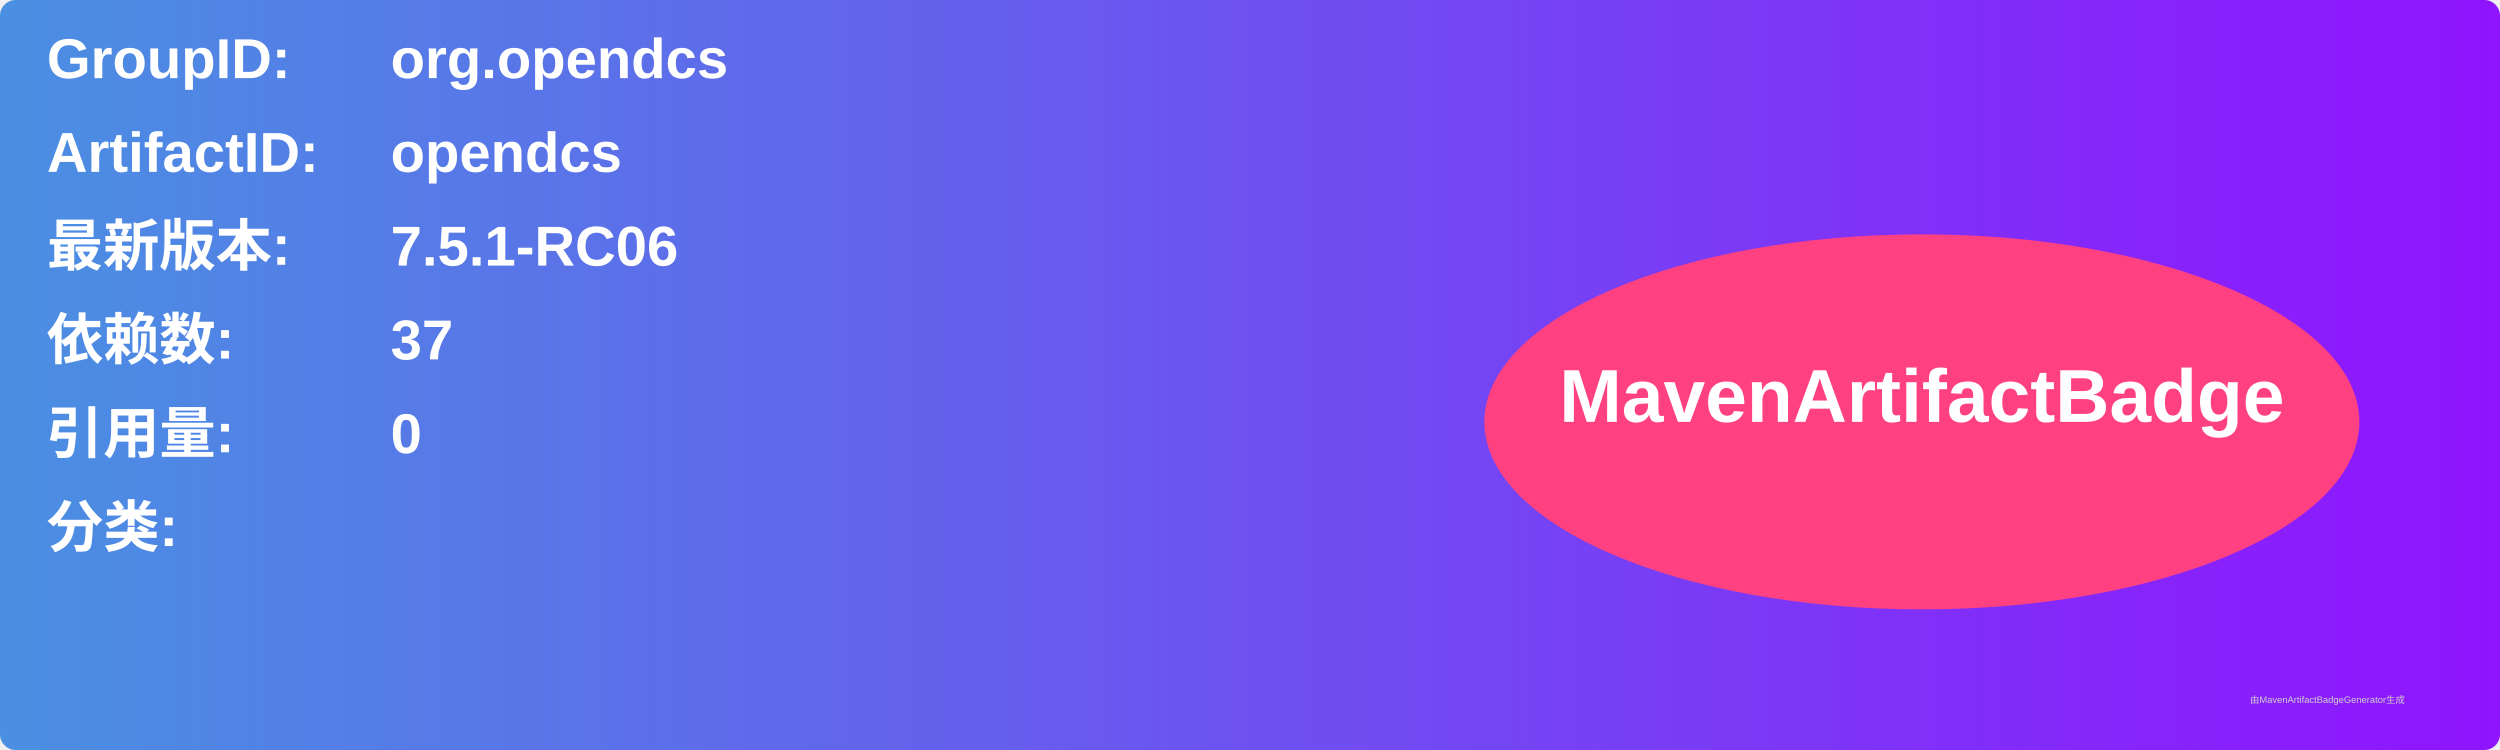
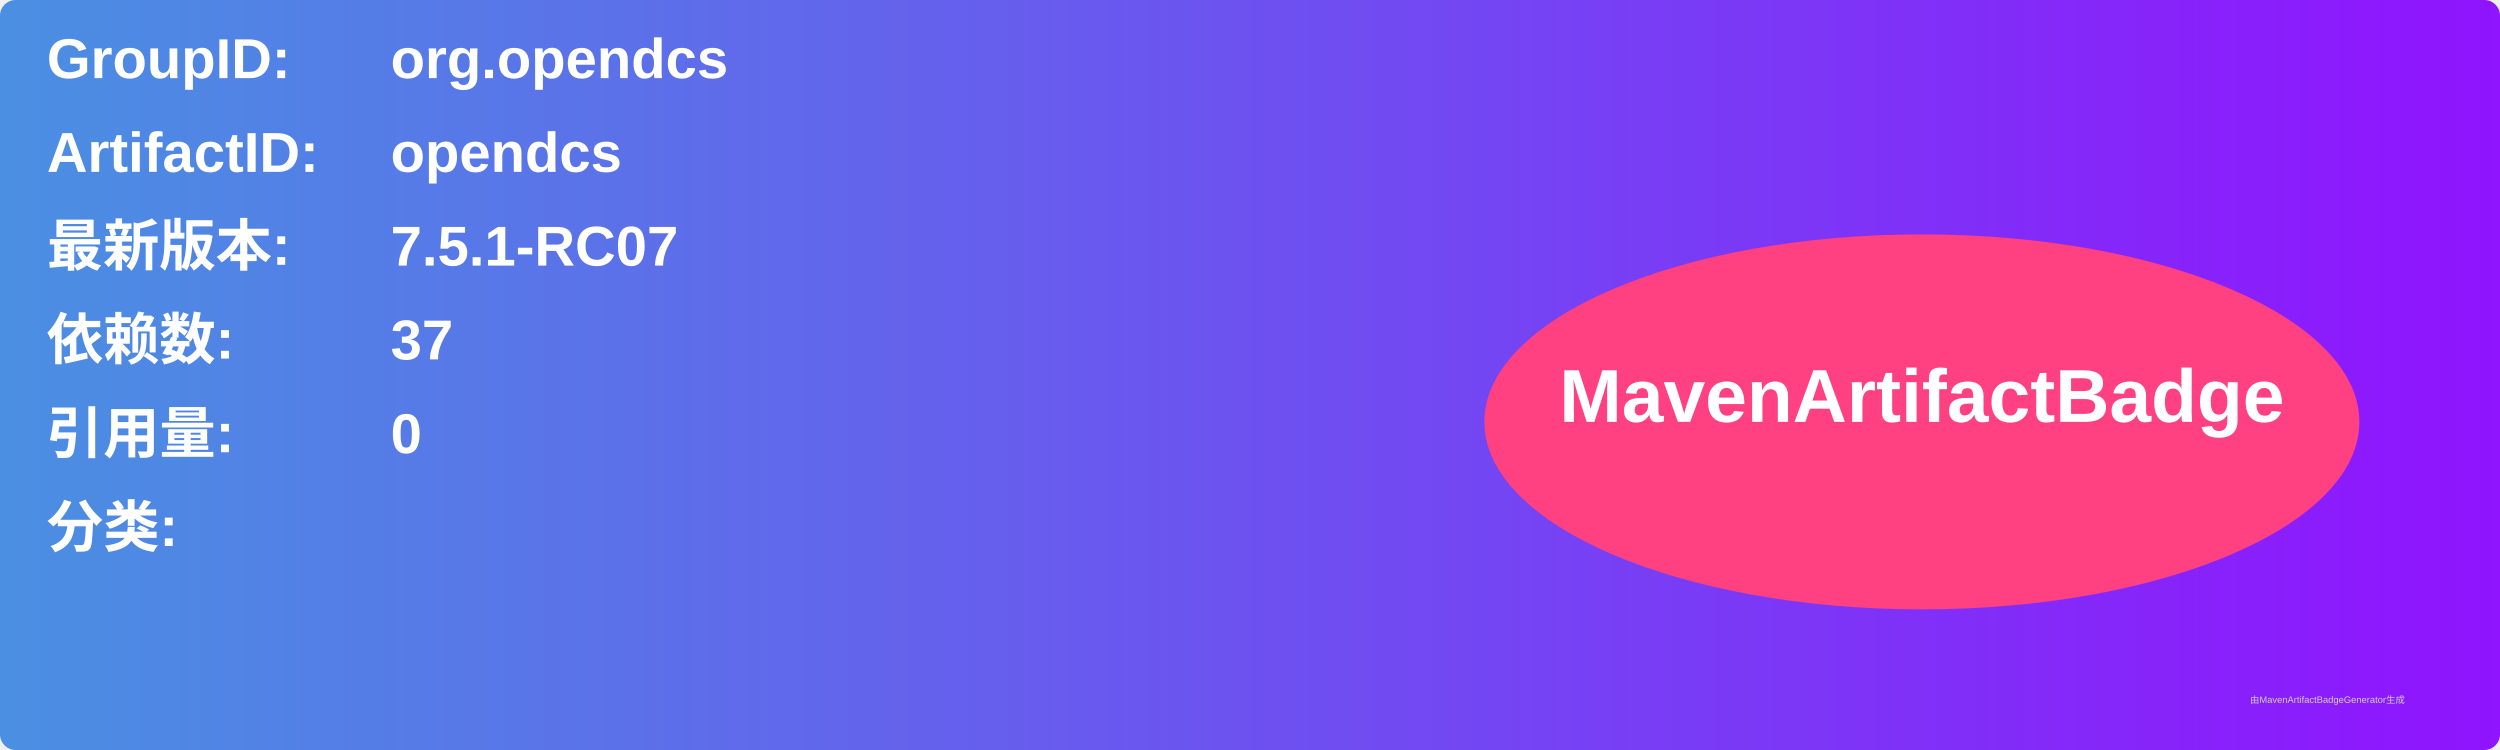
<svg xmlns="http://www.w3.org/2000/svg" width="800" height="240" viewBox="0 0 800 240">
  <linearGradient id="grad" x1="0%" y1="0%" x2="100%" y2="0%">
    <stop offset="0%" stop-color="#4a90e2" />
    <stop offset="100%" stop-color="#9013fe" />
  </linearGradient>
  <rect width="100%" height="100%" rx="5" ry="5" fill="url(#grad)" />
  <g transform="translate(15, 15)">
    <text x="0" y="10" font-family="Arial" font-size="18" fill="white" font-weight="bold" width="260">GroupID:</text>
    <text x="110" y="10" font-family="Arial" font-size="18" fill="white" font-weight="bold" width="460">org.opendcs</text>
    <text x="0" y="40" font-family="Arial" font-size="18" fill="white" font-weight="bold" width="260">ArtifactID:</text>
    <text x="110" y="40" font-family="Arial" font-size="18" fill="white" font-weight="bold" width="460">opendcs</text>
    <text x="0" y="70" font-family="Arial" font-size="18" fill="white" font-weight="bold">最新版本:</text>
    <text x="110" y="70" font-family="Arial" font-size="18" fill="white" font-weight="bold">
-       <tspan font-weight="bold">7.5.1-RC06</tspan>
+       <tspan font-weight="bold">7.5.1-RC07</tspan>
    </text>
    <text x="0" y="100" font-family="Arial" font-size="18" fill="white" font-weight="bold">依赖数: </text>
    <text x="110" y="100" font-family="Arial" font-size="18" fill="white">
      <tspan font-weight="bold">37</tspan>
    </text>
    <text x="0" y="130" font-family="Arial" font-size="18" fill="white" font-weight="bold">引用量: </text>
    <text x="110" y="130" font-family="Arial" font-size="18" fill="white">
      <tspan font-weight="bold">0</tspan>
    </text>
    <text x="0" y="160" font-family="Arial" font-size="18" fill="white" font-weight="bold">分类:</text>
    <text x="10" y="190" font-family="Arial" font-size="10" fill="white">
      <tspan font-weight="bold" />
    </text>
    <ellipse cx="600" cy="120" rx="140" ry="60" fill="#ff4081" />
    <text x="600" y="120" text-anchor="middle" font-family="Arial" font-size="24" fill="white" font-weight="bold">MavenArtifactBadge</text>
  </g>
  <text x="720" y="225" font-family="Arial" font-size="3" fill="#d0d0d0">由MavenArtifactBadgeGenerator生成</text>
</svg>
